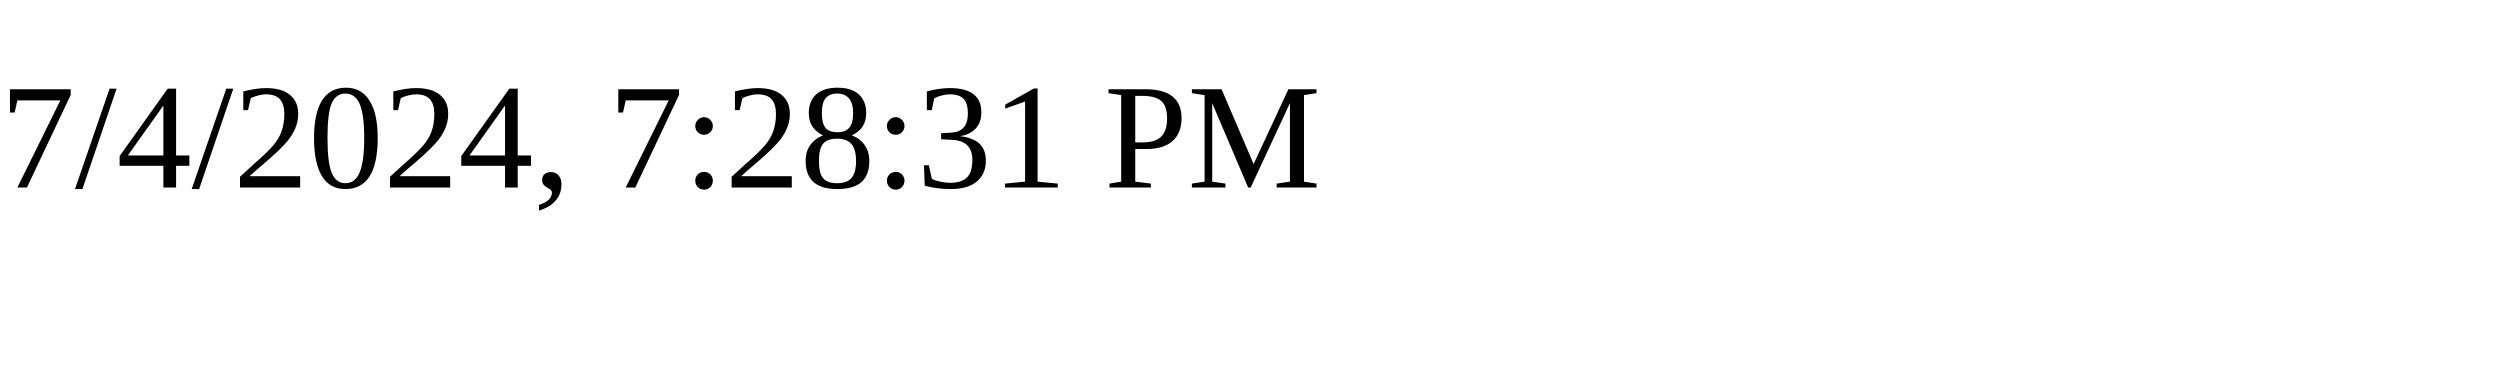
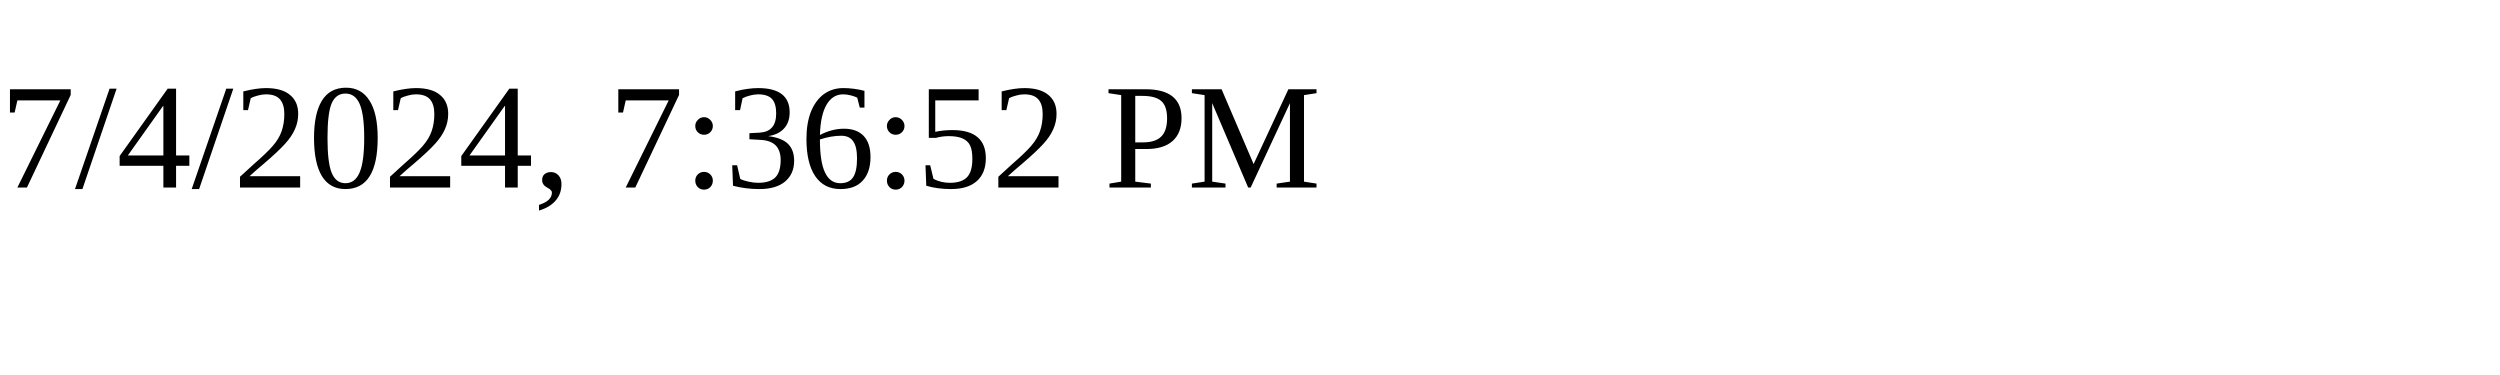
<svg xmlns="http://www.w3.org/2000/svg" height="30" width="200">
-   <text x="0" y="15">7/4/2024, 7:28:31 PM</text>
+   <text x="0" y="15">7/4/2024, 7:36:52 PM</text>
</svg>
